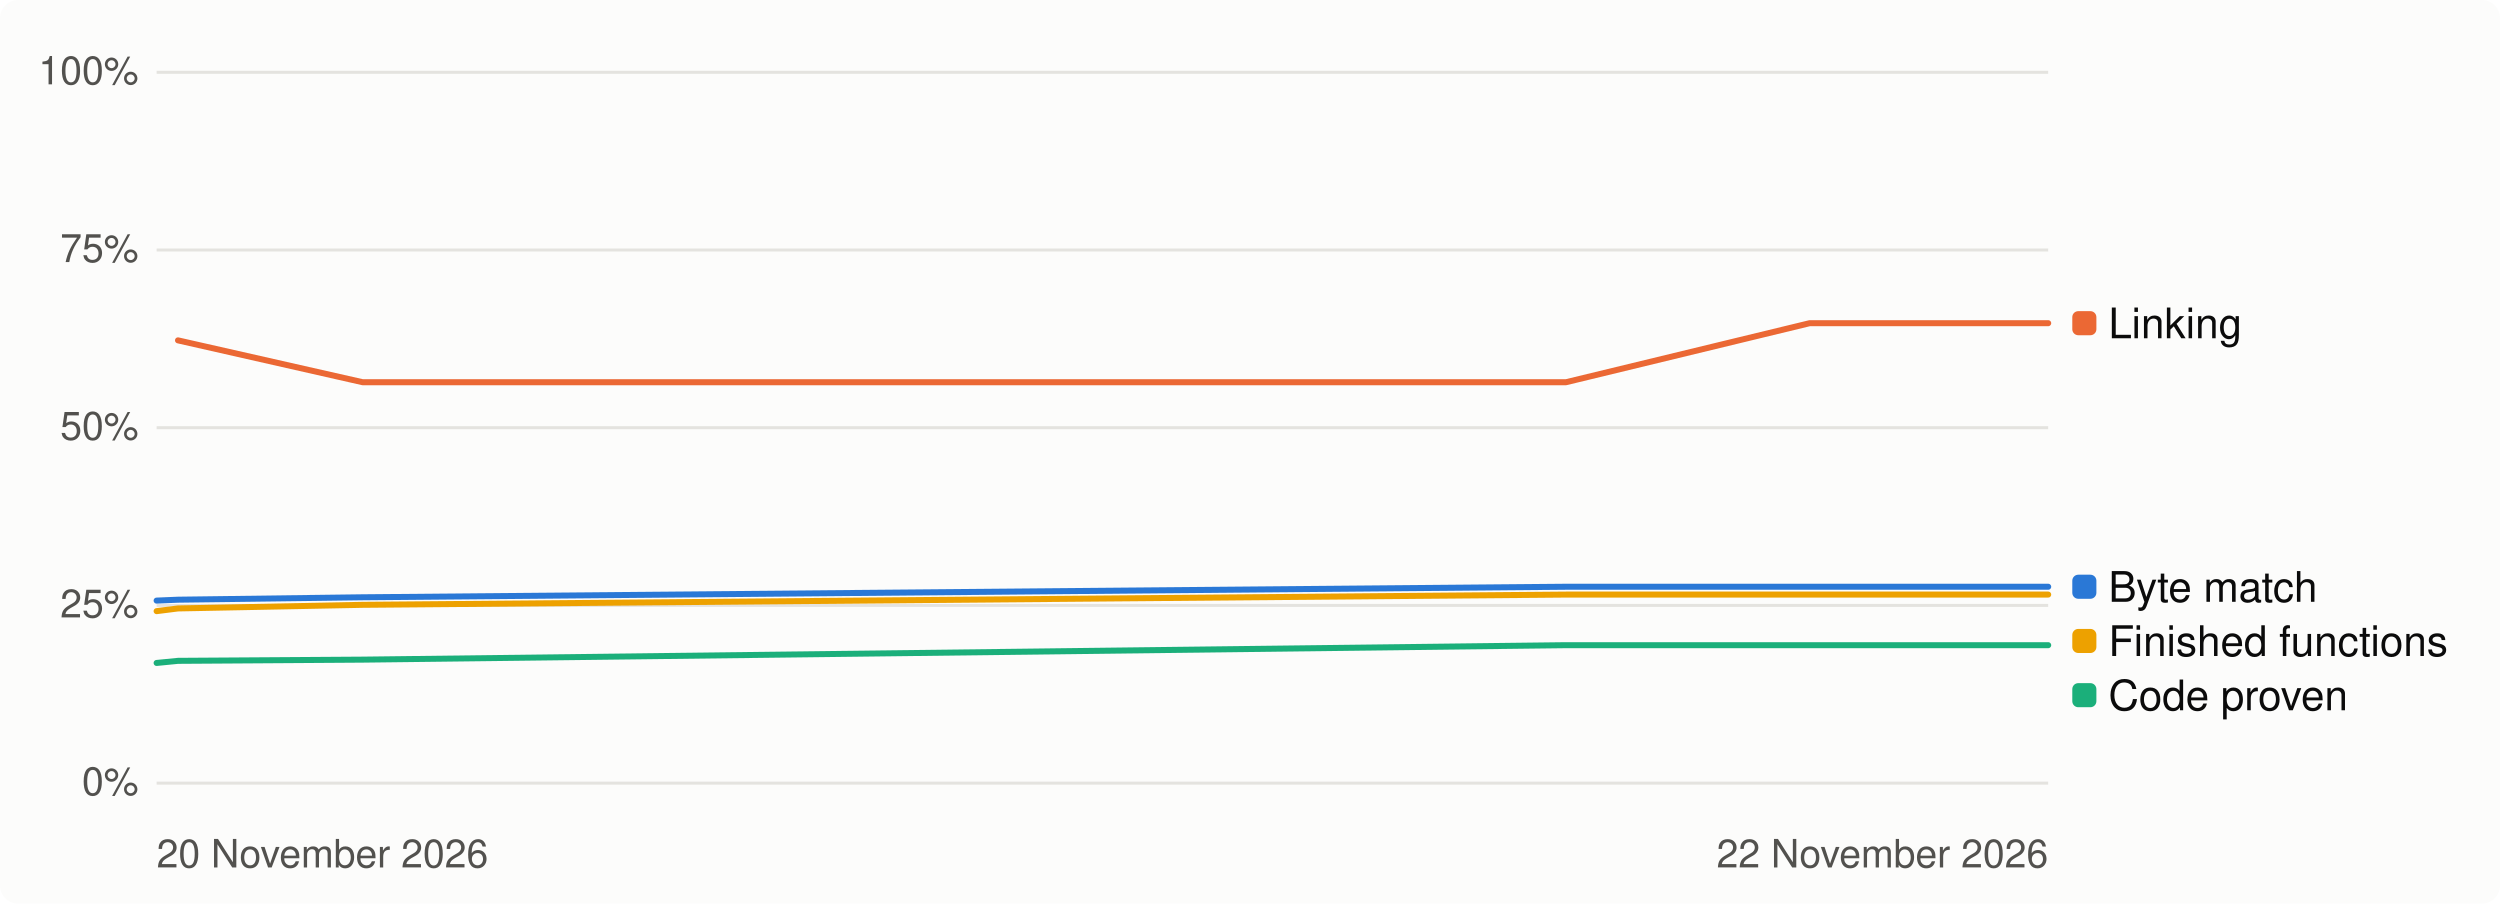
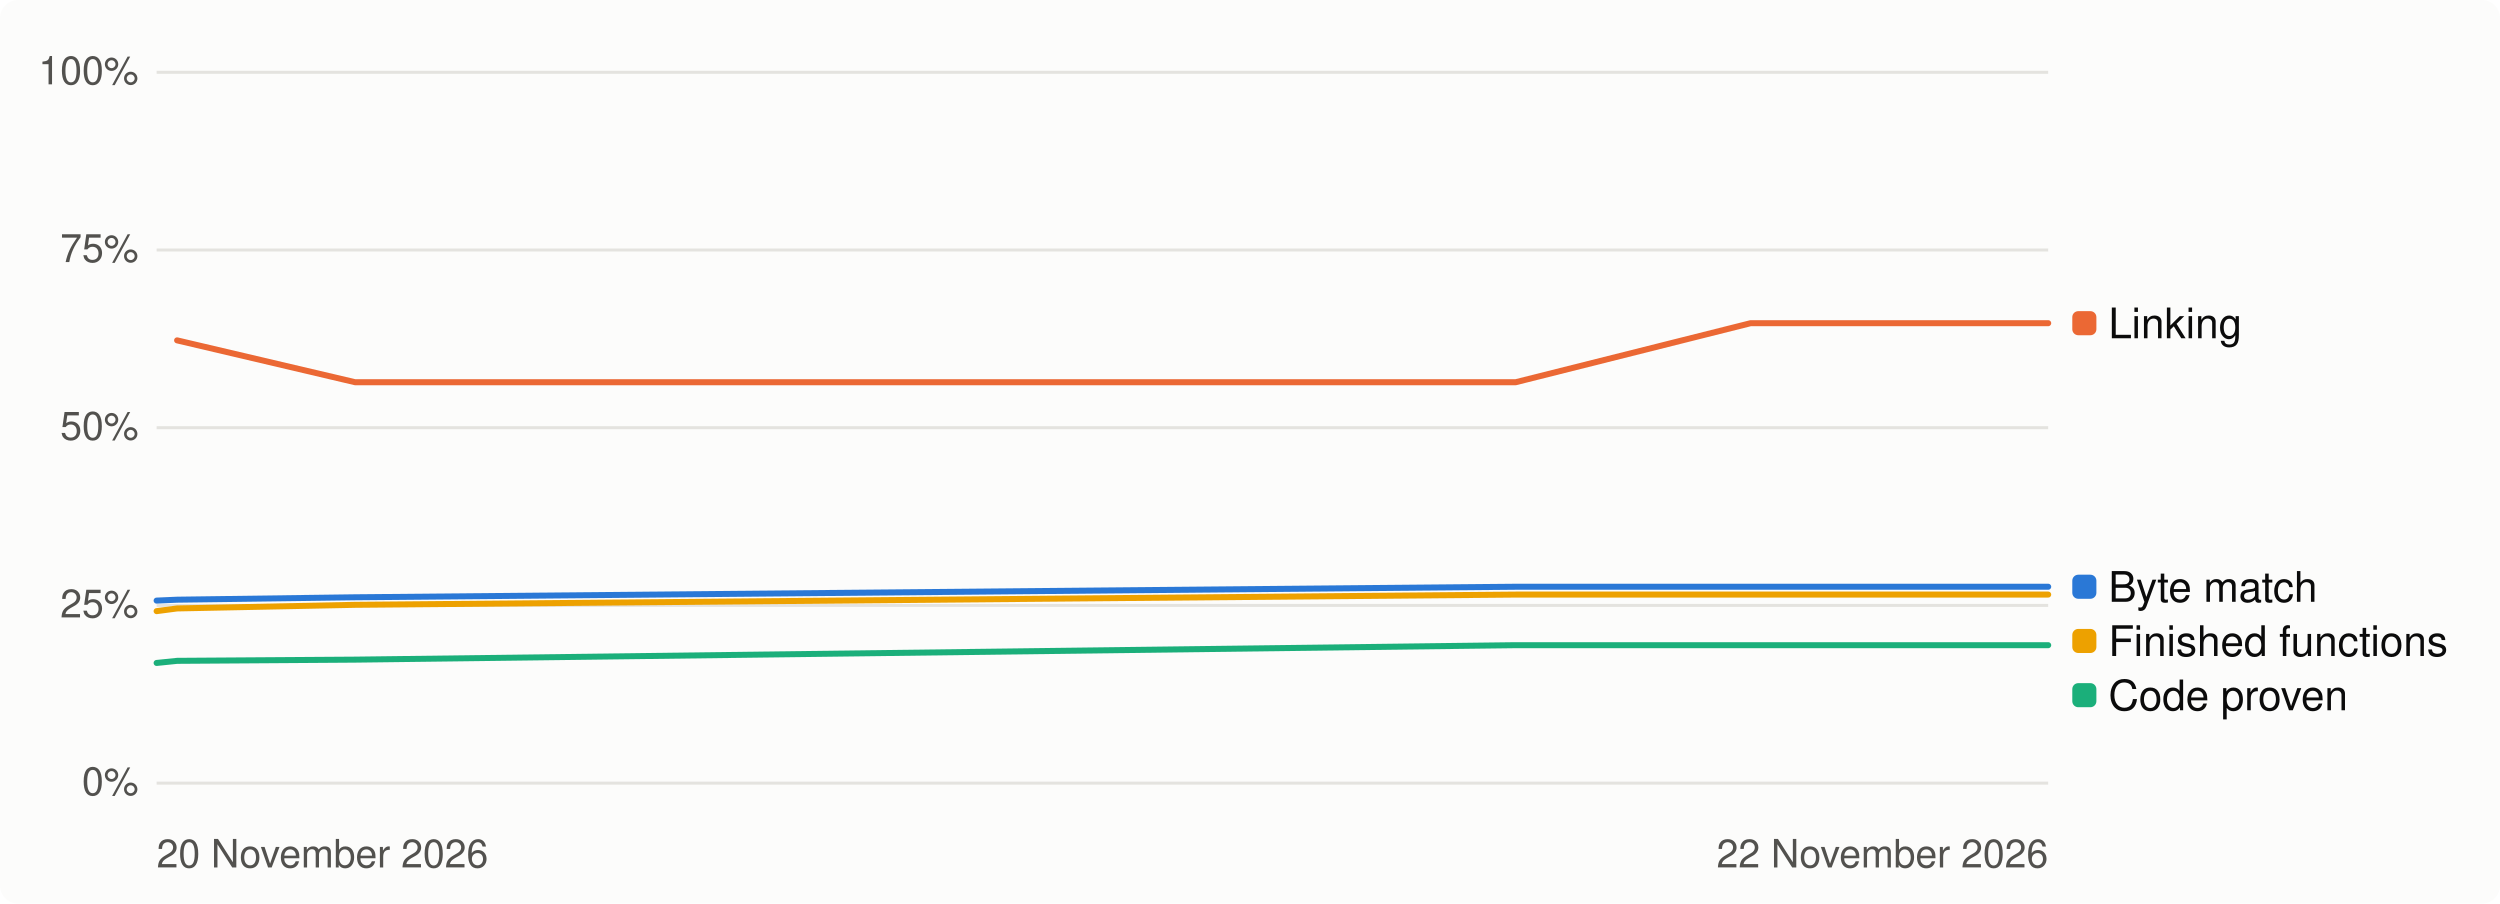
<svg xmlns="http://www.w3.org/2000/svg" width="830" height="300" viewBox="0 0 830 300" role="img" aria-label="Progress over time, percent">
  <style>
.bg{fill:#fcfcfb}.t1{fill:#0b0b0b}.t2{fill:#52514e}.track{fill:#e4e3df}.fill{fill:#2a78d6}
.grid{stroke:#e4e3df;stroke-width:1}.s1{stroke:#2a78d6}.s2{stroke:#eb6834}.s3{stroke:#1baf7a}.s4{stroke:#eda100}
.d1{fill:#2a78d6}.d2{fill:#eb6834}.d3{fill:#1baf7a}.d4{fill:#eda100}
@media (prefers-color-scheme: dark){.bg{fill:#1a1a19}.t1{fill:#f0efec}.t2{fill:#c3c2b7}.track{fill:#383835}
.fill{fill:#3987e5}.grid{stroke:#383835}.s1{stroke:#3987e5}.s2{stroke:#d95926}.s3{stroke:#199e70}.s4{stroke:#c98500}
.d1{fill:#3987e5}.d2{fill:#d95926}.d3{fill:#199e70}.d4{fill:#c98500}}
text{font-family:-apple-system,'Segoe UI',Helvetica,Arial,sans-serif}
</style>
  <rect class="bg" width="830" height="300" rx="6" />
  <line class="grid" x1="52" x2="680" y1="260.0" y2="260.0" />
  <text class="t2" x="46" y="264.0" font-size="13" text-anchor="end">0%</text>
  <line class="grid" x1="52" x2="680" y1="201.0" y2="201.0" />
  <text class="t2" x="46" y="205.0" font-size="13" text-anchor="end">25%</text>
  <line class="grid" x1="52" x2="680" y1="142.0" y2="142.0" />
  <text class="t2" x="46" y="146.0" font-size="13" text-anchor="end">50%</text>
  <line class="grid" x1="52" x2="680" y1="83.0" y2="83.0" />
  <text class="t2" x="46" y="87.0" font-size="13" text-anchor="end">75%</text>
  <line class="grid" x1="52" x2="680" y1="24.0" y2="24.0" />
  <text class="t2" x="46" y="28.0" font-size="13" text-anchor="end">100%</text>
  <text class="t2" x="52" y="288" font-size="13">20 November 2026</text>
  <text class="t2" x="680" y="288" font-size="13" text-anchor="end">22 November 2026</text>
-   <path class="s1" d="M52.0,199.4 L59.1,199.1 L120.4,198.3 L519.9,194.8 L600.8,194.8 L623.8,194.8 L624.4,194.8 L653.3,194.8 L668.3,194.8 L673.5,194.8 L680.0,194.8" fill="none" stroke-width="2" stroke-linejoin="round" stroke-linecap="round" />
-   <path class="s2" d="M59.1,113.0 L120.4,126.9 L519.9,126.9 L600.8,107.3 L623.8,107.3 L624.4,107.3 L653.3,107.3 L668.3,107.3 L673.5,107.3 L680.0,107.3" fill="none" stroke-width="2" stroke-linejoin="round" stroke-linecap="round" />
-   <path class="s3" d="M52.0,220.1 L59.1,219.4 L120.4,219.0 L519.9,214.2 L600.8,214.2 L623.8,214.2 L624.4,214.2 L653.3,214.2 L668.3,214.2 L673.5,214.2 L680.0,214.2" fill="none" stroke-width="2" stroke-linejoin="round" stroke-linecap="round" />
-   <path class="s4" d="M52.0,202.9 L59.1,202.0 L120.4,200.8 L519.9,197.4 L600.8,197.4 L623.8,197.4 L624.4,197.4 L653.3,197.4 L668.3,197.4 L673.5,197.4 L680.0,197.4" fill="none" stroke-width="2" stroke-linejoin="round" stroke-linecap="round" />
+   <path class="s1" d="M52.0,199.4 L58.8,199.1 L117.9,198.3 L503.2,194.8 L581.2,194.8 L603.3,194.8 L603.9,194.8 L631.8,194.8 L646.2,194.8 L651.2,194.8 L657.5,194.8 L680.0,194.8" fill="none" stroke-width="2" stroke-linejoin="round" stroke-linecap="round" />
+   <path class="s2" d="M58.8,113.0 L117.9,126.9 L503.2,126.9 L581.2,107.3 L603.3,107.3 L603.9,107.3 L631.8,107.3 L646.2,107.3 L651.2,107.3 L657.5,107.3 L680.0,107.3" fill="none" stroke-width="2" stroke-linejoin="round" stroke-linecap="round" />
+   <path class="s3" d="M52.0,220.1 L58.8,219.4 L117.9,219.0 L503.2,214.2 L581.2,214.2 L603.3,214.2 L603.9,214.2 L631.8,214.2 L646.2,214.2 L651.2,214.2 L657.5,214.2 L680.0,214.2" fill="none" stroke-width="2" stroke-linejoin="round" stroke-linecap="round" />
+   <path class="s4" d="M52.0,202.9 L58.8,202.0 L117.9,200.8 L503.2,197.4 L581.2,197.4 L603.3,197.4 L603.9,197.4 L631.8,197.4 L646.2,197.4 L651.2,197.4 L657.5,197.4 L680.0,197.4" fill="none" stroke-width="2" stroke-linejoin="round" stroke-linecap="round" />
  <rect class="d2" x="688" y="103.3" width="8" height="8" rx="2" />
  <text class="t1" x="700" y="112.3" font-size="14">Linking</text>
  <rect class="d1" x="688" y="190.8" width="8" height="8" rx="2" />
  <text class="t1" x="700" y="199.8" font-size="14">Byte match</text>
  <rect class="d4" x="688" y="208.8" width="8" height="8" rx="2" />
  <text class="t1" x="700" y="217.8" font-size="14">Finished functions</text>
  <rect class="d3" x="688" y="226.8" width="8" height="8" rx="2" />
  <text class="t1" x="700" y="235.8" font-size="14">Code proven</text>
</svg>
